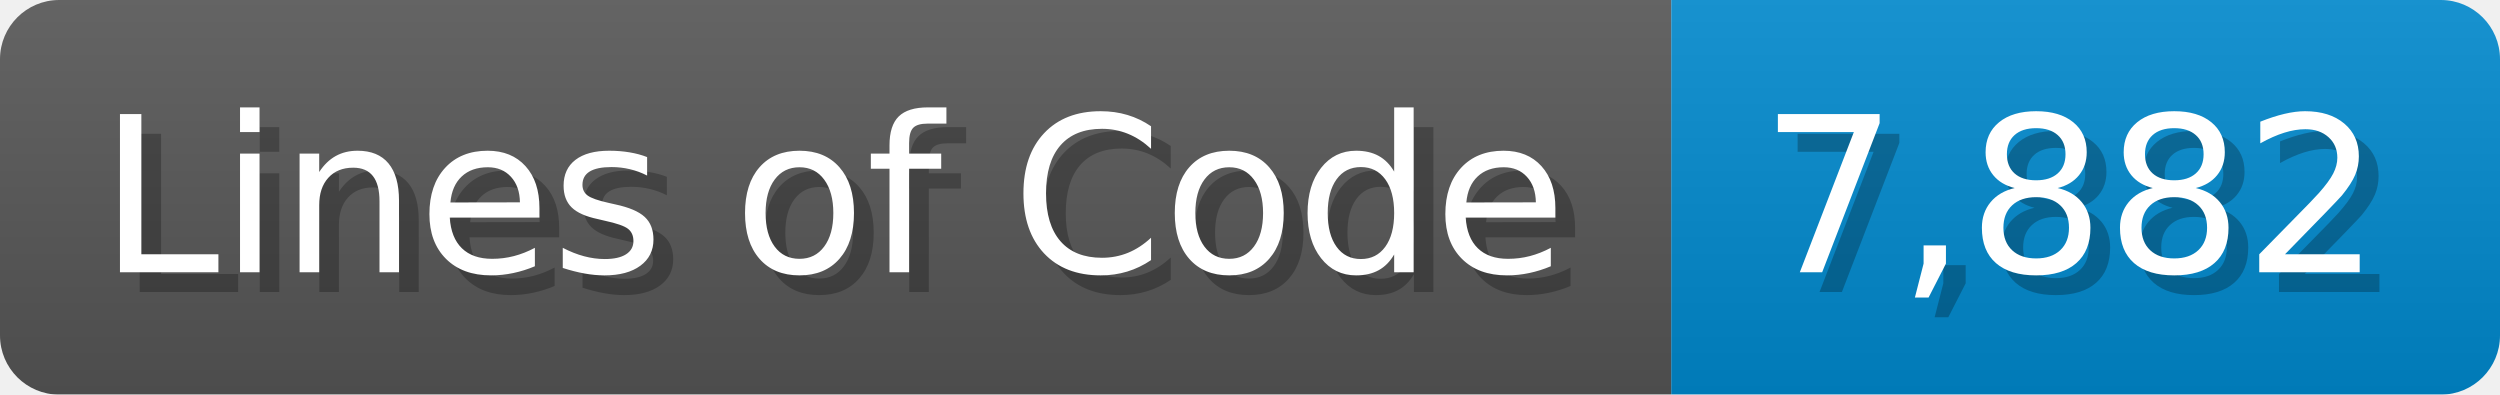
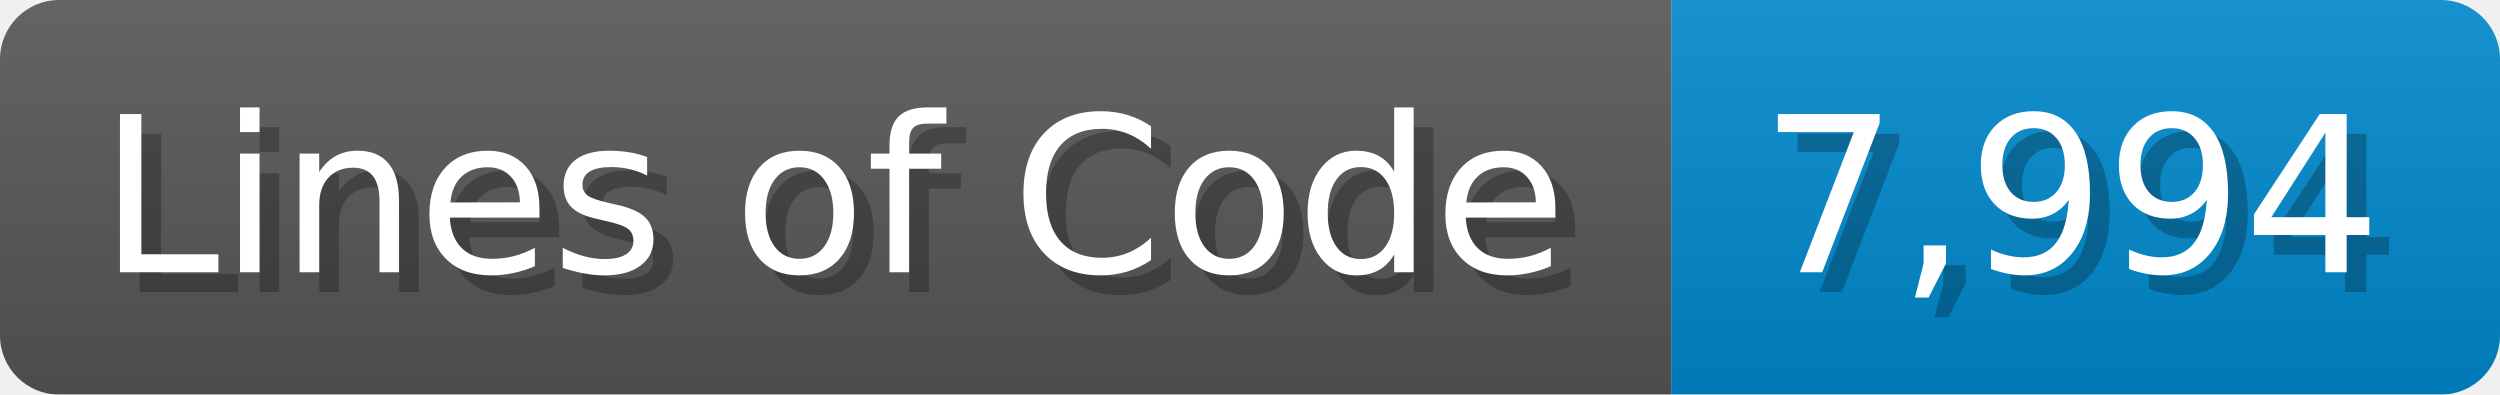
<svg xmlns="http://www.w3.org/2000/svg" width="126.7" height="20" viewBox="0 0 1267 200">
  <linearGradient id="a" x2="0" y2="100%">
    <stop offset="0" stop-opacity=".1" stop-color="#EEE" />
    <stop offset="1" stop-opacity=".1" />
  </linearGradient>
  <mask id="m">
    <rect width="1267" height="200" rx="30" fill="#FFF" />
  </mask>
  <g mask="url(#m)">
    <rect width="847" height="200" fill="#555" />
    <rect width="420" height="200" fill="#08C" x="847" />
    <rect width="1267" height="200" fill="url(#a)" />
  </g>
  <g fill="#fff" text-anchor="start" font-family="Verdana,DejaVu Sans,sans-serif" font-size="110">
    <text x="60" y="148" textLength="747" fill="#000" opacity="0.25">Lines of Code</text>
    <text x="50" y="138" textLength="747">Lines of Code</text>
-     <text x="902" y="148" textLength="320" fill="#000" opacity="0.25">7,882</text>
-     <text x="892" y="138" textLength="320">7,882</text>
+     <text x="902" y="148" textLength="320" fill="#000" opacity="0.25">7,994</text>
+     <text x="892" y="138" textLength="320">7,994</text>
  </g>
</svg>
